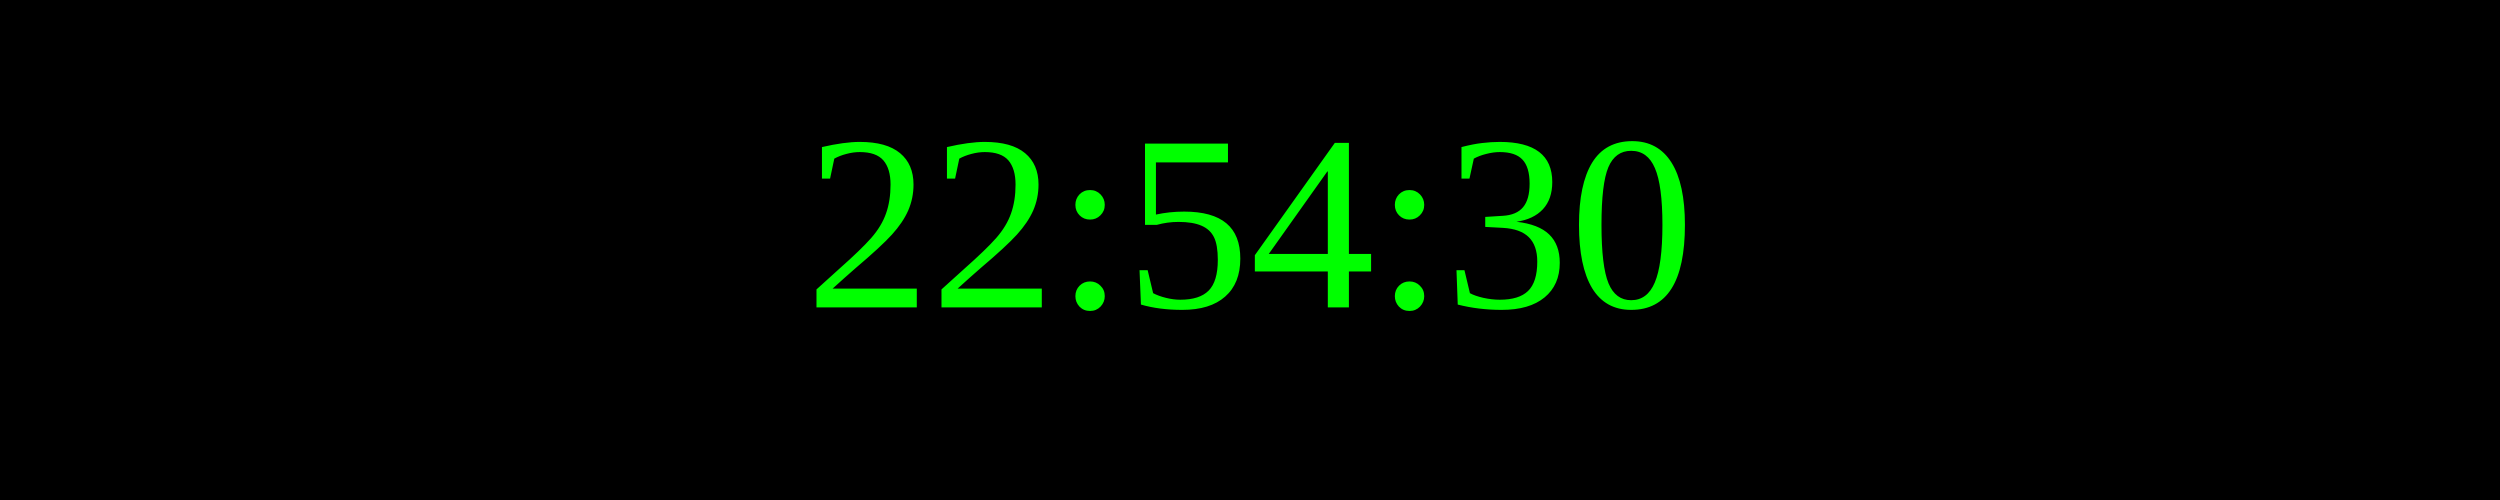
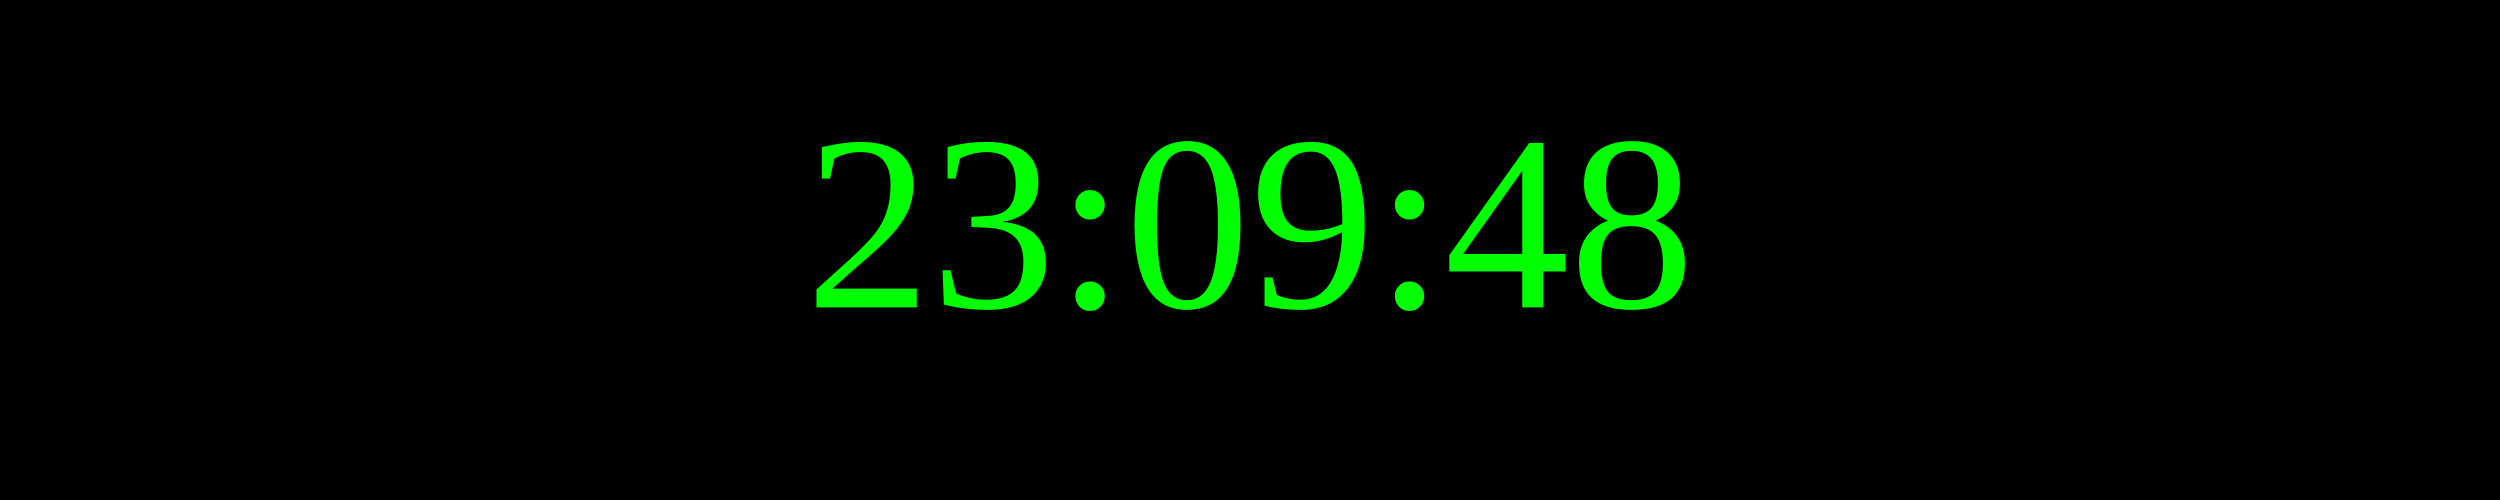
<svg xmlns="http://www.w3.org/2000/svg" width="250" height="50">
  <rect width="100%" height="100%" fill="black" />
  <text x="50%" y="50%" font-size="25" fill="lime" text-anchor="middle" dominant-baseline="middle">
- 22:54:30
+ 23:09:48
</text>
</svg>
